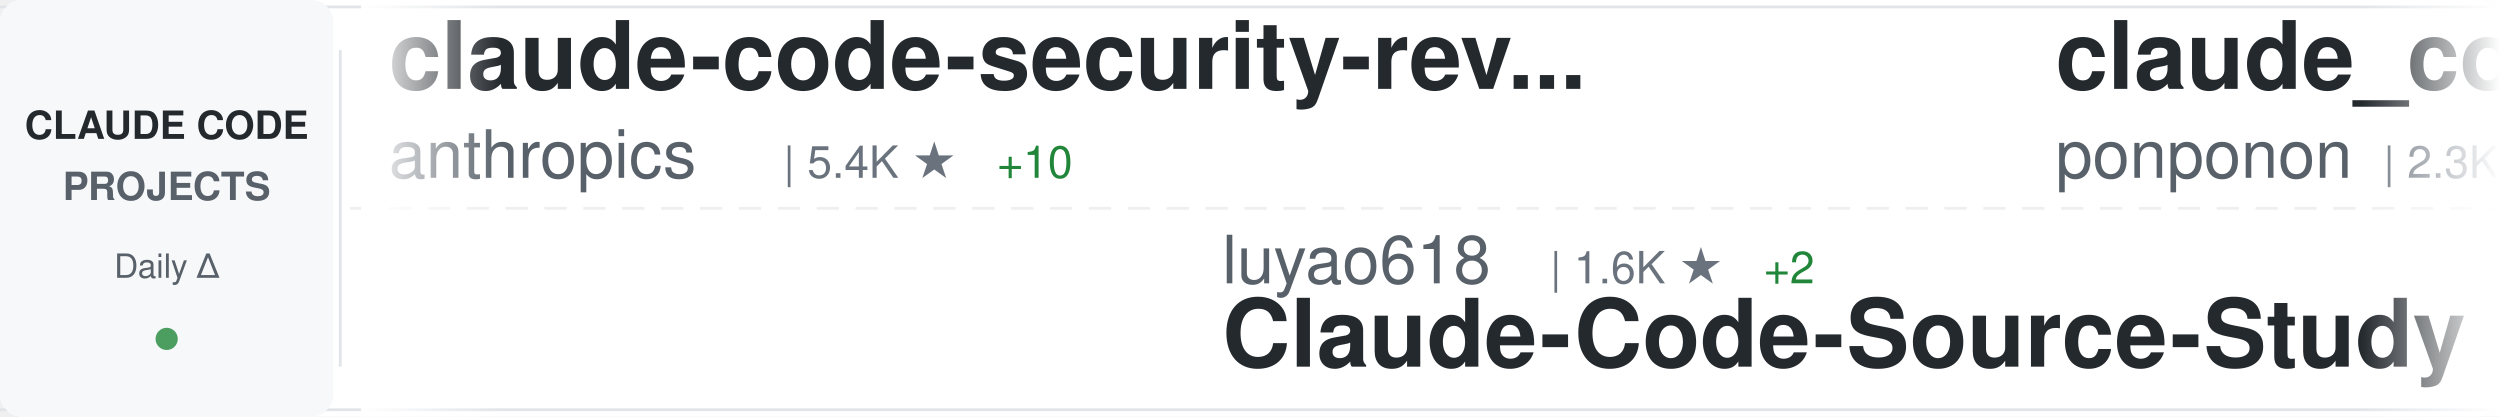
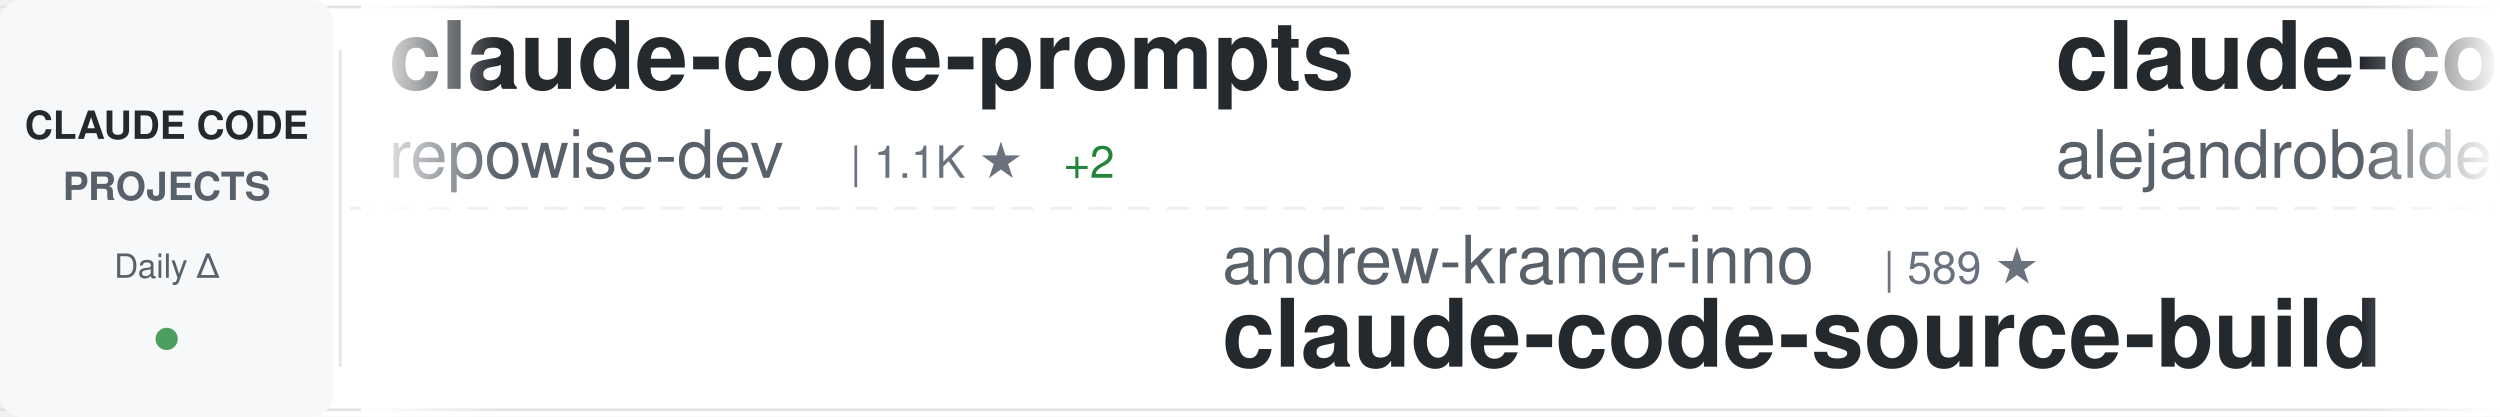
<svg xmlns="http://www.w3.org/2000/svg" width="900" height="150">
  <defs>
    <linearGradient id="awesomeLeftFade" x1="0%" y1="0%" x2="100%" y2="0%">
      <stop offset="0%" style="stop-color:#ffffff;stop-opacity:1" />
      <stop offset="100%" style="stop-color:#ffffff;stop-opacity:0" />
    </linearGradient>
    <linearGradient id="awesomeRightFade" x1="0%" y1="0%" x2="100%" y2="0%">
      <stop offset="0%" style="stop-color:#ffffff;stop-opacity:0" />
      <stop offset="100%" style="stop-color:#ffffff;stop-opacity:1" />
    </linearGradient>
  </defs>
  <rect width="900" height="150" fill="#ffffff" rx="8" />
  <rect x="0" y="2" width="900" height="1" fill="#e1e4e8" />
  <rect x="0" y="147" width="900" height="1" fill="#e1e4e8" />
  <line x1="0" y1="75" x2="900" y2="75" stroke="#e1e4e8" stroke-width="1" stroke-dasharray="8 6" opacity="0.6" />
  <rect x="0" y="0" width="120" height="150" fill="#f6f8fa" rx="8" />
  <text x="60" y="50" font-family="-apple-system, BlinkMacSystemFont, 'Segoe UI', Helvetica, Arial, sans-serif" font-size="14" font-weight="600" fill="#24292e" text-anchor="middle">CLAUDE CODE</text>
  <text x="60" y="72" font-family="-apple-system, BlinkMacSystemFont, 'Segoe UI', Helvetica, Arial, sans-serif" font-size="14" font-weight="600" fill="#586069" text-anchor="middle">PROJECTS</text>
  <text x="60" y="100" font-family="-apple-system, BlinkMacSystemFont, 'Segoe UI', Helvetica, Arial, sans-serif" font-size="12" font-weight="500" fill="#586069" text-anchor="middle">Daily Δ</text>
  <circle cx="60" cy="122" r="4" fill="#22863a" opacity="0.8" />
  <rect x="122" y="18" width="1" height="114" fill="#e1e4e8" />
  <clipPath id="awesomeTickerClip">
    <rect x="130" y="0" width="770" height="150" />
  </clipPath>
  <g clip-path="url(#awesomeTickerClip)">
    <g id="awesomeTickerItems">
      <animateTransform attributeName="transform" attributeType="XML" type="translate" from="0 0" to="-3000 0" dur="54s" repeatCount="indefinite" />
      <g transform="translate(0, 0)">
-         <text x="140" y="32" font-family="-apple-system, BlinkMacSystemFont, 'Segoe UI', Helvetica, Arial, sans-serif" font-size="34" font-weight="600" fill="#24292e">claude-code-security-rev...</text>
-         <text x="140" y="64" font-family="-apple-system, BlinkMacSystemFont, 'Segoe UI', Helvetica, Arial, sans-serif" font-size="24" font-weight="400" fill="#586069">anthropics</text>
-         <text x="282" y="64" font-family="-apple-system, BlinkMacSystemFont, 'Segoe UI', Helvetica, Arial, sans-serif" font-size="16" font-weight="500" fill="#6a737d">| 5.4K ★</text>
-         <text x="359" y="64" font-family="-apple-system, BlinkMacSystemFont, 'Segoe UI', Helvetica, Arial, sans-serif" font-size="16" font-weight="500" fill="#22863a"> +10</text>
+         <text x="140" y="32" font-family="-apple-system, BlinkMacSystemFont, 'Segoe UI', Helvetica, Arial, sans-serif" font-size="34" font-weight="600" fill="#24292e">claude-code-prompts</text>
+         <text x="140" y="64" font-family="-apple-system, BlinkMacSystemFont, 'Segoe UI', Helvetica, Arial, sans-serif" font-size="24" font-weight="400" fill="#586069">repowise-dev</text>
+         <text x="306" y="64" font-family="-apple-system, BlinkMacSystemFont, 'Segoe UI', Helvetica, Arial, sans-serif" font-size="16" font-weight="500" fill="#6a737d">| 1.1K ★</text>
+         <text x="383" y="64" font-family="-apple-system, BlinkMacSystemFont, 'Segoe UI', Helvetica, Arial, sans-serif" font-size="16" font-weight="500" fill="#22863a"> +2</text>
      </g>
      <g transform="translate(300, 0)">
-         <text x="140" y="102" font-family="-apple-system, BlinkMacSystemFont, 'Segoe UI', Helvetica, Arial, sans-serif" font-size="24" font-weight="400" fill="#586069">luyao618</text>
-         <text x="258" y="102" font-family="-apple-system, BlinkMacSystemFont, 'Segoe UI', Helvetica, Arial, sans-serif" font-size="16" font-weight="500" fill="#6a737d">| 1.6K ★</text>
-         <text x="335" y="102" font-family="-apple-system, BlinkMacSystemFont, 'Segoe UI', Helvetica, Arial, sans-serif" font-size="16" font-weight="500" fill="#22863a"> +2</text>
-         <text x="140" y="132" font-family="-apple-system, BlinkMacSystemFont, 'Segoe UI', Helvetica, Arial, sans-serif" font-size="34" font-weight="600" fill="#24292e">Claude-Code-Source-Study</text>
+         <text x="140" y="102" font-family="-apple-system, BlinkMacSystemFont, 'Segoe UI', Helvetica, Arial, sans-serif" font-size="24" font-weight="400" fill="#586069">andrew-kramer-inno</text>
+         <text x="378" y="102" font-family="-apple-system, BlinkMacSystemFont, 'Segoe UI', Helvetica, Arial, sans-serif" font-size="16" font-weight="500" fill="#6a737d">| 589 ★</text>
+         <text x="140" y="132" font-family="-apple-system, BlinkMacSystemFont, 'Segoe UI', Helvetica, Arial, sans-serif" font-size="34" font-weight="600" fill="#24292e">claude-code-source-build</text>
      </g>
      <g transform="translate(600, 0)">
-         <text x="140" y="32" font-family="-apple-system, BlinkMacSystemFont, 'Segoe UI', Helvetica, Arial, sans-serif" font-size="34" font-weight="600" fill="#24292e">claude_code_src</text>
-         <text x="140" y="64" font-family="-apple-system, BlinkMacSystemFont, 'Segoe UI', Helvetica, Arial, sans-serif" font-size="24" font-weight="400" fill="#586069">ponponon</text>
-         <text x="258" y="64" font-family="-apple-system, BlinkMacSystemFont, 'Segoe UI', Helvetica, Arial, sans-serif" font-size="16" font-weight="500" fill="#6a737d">| 2.3K ★</text>
-         <text x="335" y="64" font-family="-apple-system, BlinkMacSystemFont, 'Segoe UI', Helvetica, Arial, sans-serif" font-size="16" font-weight="500" fill="#22863a"> +1</text>
+         <text x="140" y="32" font-family="-apple-system, BlinkMacSystemFont, 'Segoe UI', Helvetica, Arial, sans-serif" font-size="34" font-weight="600" fill="#24292e">claude-code-from-source</text>
+         <text x="140" y="64" font-family="-apple-system, BlinkMacSystemFont, 'Segoe UI', Helvetica, Arial, sans-serif" font-size="24" font-weight="400" fill="#586069">alejandrobalderas</text>
+         <text x="366" y="64" font-family="-apple-system, BlinkMacSystemFont, 'Segoe UI', Helvetica, Arial, sans-serif" font-size="16" font-weight="500" fill="#6a737d">| 2.3K ★</text>
+         <text x="443" y="64" font-family="-apple-system, BlinkMacSystemFont, 'Segoe UI', Helvetica, Arial, sans-serif" font-size="16" font-weight="500" fill="#22863a"> +4</text>
      </g>
      <g transform="translate(900, 0)">
-         <text x="140" y="102" font-family="-apple-system, BlinkMacSystemFont, 'Segoe UI', Helvetica, Arial, sans-serif" font-size="24" font-weight="400" fill="#586069">sugyan</text>
-         <text x="234" y="102" font-family="-apple-system, BlinkMacSystemFont, 'Segoe UI', Helvetica, Arial, sans-serif" font-size="16" font-weight="500" fill="#6a737d">| 1.1K ★</text>
-         <text x="140" y="132" font-family="-apple-system, BlinkMacSystemFont, 'Segoe UI', Helvetica, Arial, sans-serif" font-size="34" font-weight="600" fill="#24292e">claude-code-webui</text>
+         <text x="140" y="102" font-family="-apple-system, BlinkMacSystemFont, 'Segoe UI', Helvetica, Arial, sans-serif" font-size="24" font-weight="400" fill="#586069">AICoderTudou</text>
+         <text x="306" y="102" font-family="-apple-system, BlinkMacSystemFont, 'Segoe UI', Helvetica, Arial, sans-serif" font-size="16" font-weight="500" fill="#6a737d">| 498 ★</text>
+         <text x="140" y="132" font-family="-apple-system, BlinkMacSystemFont, 'Segoe UI', Helvetica, Arial, sans-serif" font-size="34" font-weight="600" fill="#24292e">claude-code-tudou</text>
      </g>
      <g transform="translate(1200, 0)">
-         <text x="140" y="32" font-family="-apple-system, BlinkMacSystemFont, 'Segoe UI', Helvetica, Arial, sans-serif" font-size="34" font-weight="600" fill="#24292e">claude-code-sourcemap</text>
-         <text x="140" y="64" font-family="-apple-system, BlinkMacSystemFont, 'Segoe UI', Helvetica, Arial, sans-serif" font-size="24" font-weight="400" fill="#586069">Hyper66666</text>
-         <text x="282" y="64" font-family="-apple-system, BlinkMacSystemFont, 'Segoe UI', Helvetica, Arial, sans-serif" font-size="16" font-weight="500" fill="#6a737d">| 216 ★</text>
+         <text x="140" y="32" font-family="-apple-system, BlinkMacSystemFont, 'Segoe UI', Helvetica, Arial, sans-serif" font-size="34" font-weight="600" fill="#24292e">claude-code-reverse</text>
+         <text x="140" y="64" font-family="-apple-system, BlinkMacSystemFont, 'Segoe UI', Helvetica, Arial, sans-serif" font-size="24" font-weight="400" fill="#586069">Yuyz0112</text>
+         <text x="258" y="64" font-family="-apple-system, BlinkMacSystemFont, 'Segoe UI', Helvetica, Arial, sans-serif" font-size="16" font-weight="500" fill="#6a737d">| 2.4K ★</text>
+         <text x="335" y="64" font-family="-apple-system, BlinkMacSystemFont, 'Segoe UI', Helvetica, Arial, sans-serif" font-size="16" font-weight="500" fill="#22863a"> +1</text>
      </g>
      <g transform="translate(1500, 0)">
        <text x="140" y="102" font-family="-apple-system, BlinkMacSystemFont, 'Segoe UI', Helvetica, Arial, sans-serif" font-size="24" font-weight="400" fill="#586069">pengchengneo</text>
        <text x="306" y="102" font-family="-apple-system, BlinkMacSystemFont, 'Segoe UI', Helvetica, Arial, sans-serif" font-size="16" font-weight="500" fill="#6a737d">| 1.6K ★</text>
        <text x="383" y="102" font-family="-apple-system, BlinkMacSystemFont, 'Segoe UI', Helvetica, Arial, sans-serif" font-size="16" font-weight="500" fill="#22863a"> +2</text>
        <text x="140" y="132" font-family="-apple-system, BlinkMacSystemFont, 'Segoe UI', Helvetica, Arial, sans-serif" font-size="34" font-weight="600" fill="#24292e">Claude-Code</text>
      </g>
      <g transform="translate(1800, 0)">
-         <text x="140" y="32" font-family="-apple-system, BlinkMacSystemFont, 'Segoe UI', Helvetica, Arial, sans-serif" font-size="34" font-weight="600" fill="#24292e">free-claude-code</text>
-         <text x="140" y="64" font-family="-apple-system, BlinkMacSystemFont, 'Segoe UI', Helvetica, Arial, sans-serif" font-size="24" font-weight="400" fill="#586069">Alishahryar1</text>
-         <text x="306" y="64" font-family="-apple-system, BlinkMacSystemFont, 'Segoe UI', Helvetica, Arial, sans-serif" font-size="16" font-weight="500" fill="#6a737d">| 37.2K ★</text>
-         <text x="392" y="64" font-family="-apple-system, BlinkMacSystemFont, 'Segoe UI', Helvetica, Arial, sans-serif" font-size="16" font-weight="500" fill="#22863a"> +164</text>
+         <text x="140" y="32" font-family="-apple-system, BlinkMacSystemFont, 'Segoe UI', Helvetica, Arial, sans-serif" font-size="34" font-weight="600" fill="#24292e">claude-code-showcase</text>
+         <text x="140" y="64" font-family="-apple-system, BlinkMacSystemFont, 'Segoe UI', Helvetica, Arial, sans-serif" font-size="24" font-weight="400" fill="#586069">ChrisWiles</text>
+         <text x="282" y="64" font-family="-apple-system, BlinkMacSystemFont, 'Segoe UI', Helvetica, Arial, sans-serif" font-size="16" font-weight="500" fill="#6a737d">| 6.0K ★</text>
+         <text x="359" y="64" font-family="-apple-system, BlinkMacSystemFont, 'Segoe UI', Helvetica, Arial, sans-serif" font-size="16" font-weight="500" fill="#22863a"> +1</text>
      </g>
      <g transform="translate(2100, 0)">
-         <text x="140" y="102" font-family="-apple-system, BlinkMacSystemFont, 'Segoe UI', Helvetica, Arial, sans-serif" font-size="24" font-weight="400" fill="#586069">ChrisWiles</text>
-         <text x="282" y="102" font-family="-apple-system, BlinkMacSystemFont, 'Segoe UI', Helvetica, Arial, sans-serif" font-size="16" font-weight="500" fill="#6a737d">| 6.0K ★</text>
-         <text x="359" y="102" font-family="-apple-system, BlinkMacSystemFont, 'Segoe UI', Helvetica, Arial, sans-serif" font-size="16" font-weight="500" fill="#22863a"> +2</text>
-         <text x="140" y="132" font-family="-apple-system, BlinkMacSystemFont, 'Segoe UI', Helvetica, Arial, sans-serif" font-size="34" font-weight="600" fill="#24292e">claude-code-showcase</text>
+         <text x="140" y="102" font-family="-apple-system, BlinkMacSystemFont, 'Segoe UI', Helvetica, Arial, sans-serif" font-size="24" font-weight="400" fill="#586069">jqueryscript</text>
+         <text x="306" y="102" font-family="-apple-system, BlinkMacSystemFont, 'Segoe UI', Helvetica, Arial, sans-serif" font-size="16" font-weight="500" fill="#6a737d">| 444 ★</text>
+         <text x="374" y="102" font-family="-apple-system, BlinkMacSystemFont, 'Segoe UI', Helvetica, Arial, sans-serif" font-size="16" font-weight="500" fill="#22863a"> +2</text>
+         <text x="140" y="132" font-family="-apple-system, BlinkMacSystemFont, 'Segoe UI', Helvetica, Arial, sans-serif" font-size="34" font-weight="600" fill="#24292e">awesome-claude-code</text>
      </g>
      <g transform="translate(2400, 0)">
-         <text x="140" y="32" font-family="-apple-system, BlinkMacSystemFont, 'Segoe UI', Helvetica, Arial, sans-serif" font-size="34" font-weight="600" fill="#24292e">claude-code-proxy</text>
-         <text x="140" y="64" font-family="-apple-system, BlinkMacSystemFont, 'Segoe UI', Helvetica, Arial, sans-serif" font-size="24" font-weight="400" fill="#586069">fuergaosi233</text>
-         <text x="306" y="64" font-family="-apple-system, BlinkMacSystemFont, 'Segoe UI', Helvetica, Arial, sans-serif" font-size="16" font-weight="500" fill="#6a737d">| 2.7K ★</text>
-         <text x="383" y="64" font-family="-apple-system, BlinkMacSystemFont, 'Segoe UI', Helvetica, Arial, sans-serif" font-size="16" font-weight="500" fill="#22863a"> +3</text>
+         <text x="140" y="32" font-family="-apple-system, BlinkMacSystemFont, 'Segoe UI', Helvetica, Arial, sans-serif" font-size="34" font-weight="600" fill="#24292e">ralph-claude-code</text>
+         <text x="140" y="64" font-family="-apple-system, BlinkMacSystemFont, 'Segoe UI', Helvetica, Arial, sans-serif" font-size="24" font-weight="400" fill="#586069">frankbria</text>
+         <text x="270" y="64" font-family="-apple-system, BlinkMacSystemFont, 'Segoe UI', Helvetica, Arial, sans-serif" font-size="16" font-weight="500" fill="#6a737d">| 9.5K ★</text>
+         <text x="347" y="64" font-family="-apple-system, BlinkMacSystemFont, 'Segoe UI', Helvetica, Arial, sans-serif" font-size="16" font-weight="500" fill="#22863a"> +3</text>
      </g>
      <g transform="translate(2700, 0)">
-         <text x="140" y="102" font-family="-apple-system, BlinkMacSystemFont, 'Segoe UI', Helvetica, Arial, sans-serif" font-size="24" font-weight="400" fill="#586069">digitalsamba</text>
-         <text x="306" y="102" font-family="-apple-system, BlinkMacSystemFont, 'Segoe UI', Helvetica, Arial, sans-serif" font-size="16" font-weight="500" fill="#6a737d">| 1.6K ★</text>
-         <text x="383" y="102" font-family="-apple-system, BlinkMacSystemFont, 'Segoe UI', Helvetica, Arial, sans-serif" font-size="16" font-weight="500" fill="#22863a"> +7</text>
-         <text x="140" y="132" font-family="-apple-system, BlinkMacSystemFont, 'Segoe UI', Helvetica, Arial, sans-serif" font-size="34" font-weight="600" fill="#24292e">claude-code-video-toolki...</text>
+         <text x="140" y="102" font-family="-apple-system, BlinkMacSystemFont, 'Segoe UI', Helvetica, Arial, sans-serif" font-size="24" font-weight="400" fill="#586069">centminmod</text>
+         <text x="282" y="102" font-family="-apple-system, BlinkMacSystemFont, 'Segoe UI', Helvetica, Arial, sans-serif" font-size="16" font-weight="500" fill="#6a737d">| 2.4K ★</text>
+         <text x="359" y="102" font-family="-apple-system, BlinkMacSystemFont, 'Segoe UI', Helvetica, Arial, sans-serif" font-size="16" font-weight="500" fill="#22863a"> +3</text>
+         <text x="140" y="132" font-family="-apple-system, BlinkMacSystemFont, 'Segoe UI', Helvetica, Arial, sans-serif" font-size="34" font-weight="600" fill="#24292e">my-claude-code-setup</text>
      </g>
      <g transform="translate(3000, 0)">
-         <text x="140" y="32" font-family="-apple-system, BlinkMacSystemFont, 'Segoe UI', Helvetica, Arial, sans-serif" font-size="34" font-weight="600" fill="#24292e">claude-code-security-rev...</text>
-         <text x="140" y="64" font-family="-apple-system, BlinkMacSystemFont, 'Segoe UI', Helvetica, Arial, sans-serif" font-size="24" font-weight="400" fill="#586069">anthropics</text>
-         <text x="282" y="64" font-family="-apple-system, BlinkMacSystemFont, 'Segoe UI', Helvetica, Arial, sans-serif" font-size="16" font-weight="500" fill="#6a737d">| 5.4K ★</text>
-         <text x="359" y="64" font-family="-apple-system, BlinkMacSystemFont, 'Segoe UI', Helvetica, Arial, sans-serif" font-size="16" font-weight="500" fill="#22863a"> +10</text>
+         <text x="140" y="32" font-family="-apple-system, BlinkMacSystemFont, 'Segoe UI', Helvetica, Arial, sans-serif" font-size="34" font-weight="600" fill="#24292e">claude-code-prompts</text>
+         <text x="140" y="64" font-family="-apple-system, BlinkMacSystemFont, 'Segoe UI', Helvetica, Arial, sans-serif" font-size="24" font-weight="400" fill="#586069">repowise-dev</text>
+         <text x="306" y="64" font-family="-apple-system, BlinkMacSystemFont, 'Segoe UI', Helvetica, Arial, sans-serif" font-size="16" font-weight="500" fill="#6a737d">| 1.1K ★</text>
+         <text x="383" y="64" font-family="-apple-system, BlinkMacSystemFont, 'Segoe UI', Helvetica, Arial, sans-serif" font-size="16" font-weight="500" fill="#22863a"> +2</text>
      </g>
      <g transform="translate(3300, 0)">
-         <text x="140" y="102" font-family="-apple-system, BlinkMacSystemFont, 'Segoe UI', Helvetica, Arial, sans-serif" font-size="24" font-weight="400" fill="#586069">luyao618</text>
-         <text x="258" y="102" font-family="-apple-system, BlinkMacSystemFont, 'Segoe UI', Helvetica, Arial, sans-serif" font-size="16" font-weight="500" fill="#6a737d">| 1.6K ★</text>
-         <text x="335" y="102" font-family="-apple-system, BlinkMacSystemFont, 'Segoe UI', Helvetica, Arial, sans-serif" font-size="16" font-weight="500" fill="#22863a"> +2</text>
-         <text x="140" y="132" font-family="-apple-system, BlinkMacSystemFont, 'Segoe UI', Helvetica, Arial, sans-serif" font-size="34" font-weight="600" fill="#24292e">Claude-Code-Source-Study</text>
+         <text x="140" y="102" font-family="-apple-system, BlinkMacSystemFont, 'Segoe UI', Helvetica, Arial, sans-serif" font-size="24" font-weight="400" fill="#586069">andrew-kramer-inno</text>
+         <text x="378" y="102" font-family="-apple-system, BlinkMacSystemFont, 'Segoe UI', Helvetica, Arial, sans-serif" font-size="16" font-weight="500" fill="#6a737d">| 589 ★</text>
+         <text x="140" y="132" font-family="-apple-system, BlinkMacSystemFont, 'Segoe UI', Helvetica, Arial, sans-serif" font-size="34" font-weight="600" fill="#24292e">claude-code-source-build</text>
      </g>
      <g transform="translate(3600, 0)">
-         <text x="140" y="32" font-family="-apple-system, BlinkMacSystemFont, 'Segoe UI', Helvetica, Arial, sans-serif" font-size="34" font-weight="600" fill="#24292e">claude_code_src</text>
-         <text x="140" y="64" font-family="-apple-system, BlinkMacSystemFont, 'Segoe UI', Helvetica, Arial, sans-serif" font-size="24" font-weight="400" fill="#586069">ponponon</text>
-         <text x="258" y="64" font-family="-apple-system, BlinkMacSystemFont, 'Segoe UI', Helvetica, Arial, sans-serif" font-size="16" font-weight="500" fill="#6a737d">| 2.3K ★</text>
-         <text x="335" y="64" font-family="-apple-system, BlinkMacSystemFont, 'Segoe UI', Helvetica, Arial, sans-serif" font-size="16" font-weight="500" fill="#22863a"> +1</text>
+         <text x="140" y="32" font-family="-apple-system, BlinkMacSystemFont, 'Segoe UI', Helvetica, Arial, sans-serif" font-size="34" font-weight="600" fill="#24292e">claude-code-from-source</text>
+         <text x="140" y="64" font-family="-apple-system, BlinkMacSystemFont, 'Segoe UI', Helvetica, Arial, sans-serif" font-size="24" font-weight="400" fill="#586069">alejandrobalderas</text>
+         <text x="366" y="64" font-family="-apple-system, BlinkMacSystemFont, 'Segoe UI', Helvetica, Arial, sans-serif" font-size="16" font-weight="500" fill="#6a737d">| 2.3K ★</text>
+         <text x="443" y="64" font-family="-apple-system, BlinkMacSystemFont, 'Segoe UI', Helvetica, Arial, sans-serif" font-size="16" font-weight="500" fill="#22863a"> +4</text>
      </g>
      <g transform="translate(3900, 0)">
-         <text x="140" y="102" font-family="-apple-system, BlinkMacSystemFont, 'Segoe UI', Helvetica, Arial, sans-serif" font-size="24" font-weight="400" fill="#586069">sugyan</text>
-         <text x="234" y="102" font-family="-apple-system, BlinkMacSystemFont, 'Segoe UI', Helvetica, Arial, sans-serif" font-size="16" font-weight="500" fill="#6a737d">| 1.1K ★</text>
-         <text x="140" y="132" font-family="-apple-system, BlinkMacSystemFont, 'Segoe UI', Helvetica, Arial, sans-serif" font-size="34" font-weight="600" fill="#24292e">claude-code-webui</text>
+         <text x="140" y="102" font-family="-apple-system, BlinkMacSystemFont, 'Segoe UI', Helvetica, Arial, sans-serif" font-size="24" font-weight="400" fill="#586069">AICoderTudou</text>
+         <text x="306" y="102" font-family="-apple-system, BlinkMacSystemFont, 'Segoe UI', Helvetica, Arial, sans-serif" font-size="16" font-weight="500" fill="#6a737d">| 498 ★</text>
+         <text x="140" y="132" font-family="-apple-system, BlinkMacSystemFont, 'Segoe UI', Helvetica, Arial, sans-serif" font-size="34" font-weight="600" fill="#24292e">claude-code-tudou</text>
      </g>
    </g>
  </g>
  <rect x="130" y="0" width="50" height="150" fill="url(#awesomeLeftFade)" />
  <rect x="850" y="0" width="50" height="150" fill="url(#awesomeRightFade)" />
</svg>
